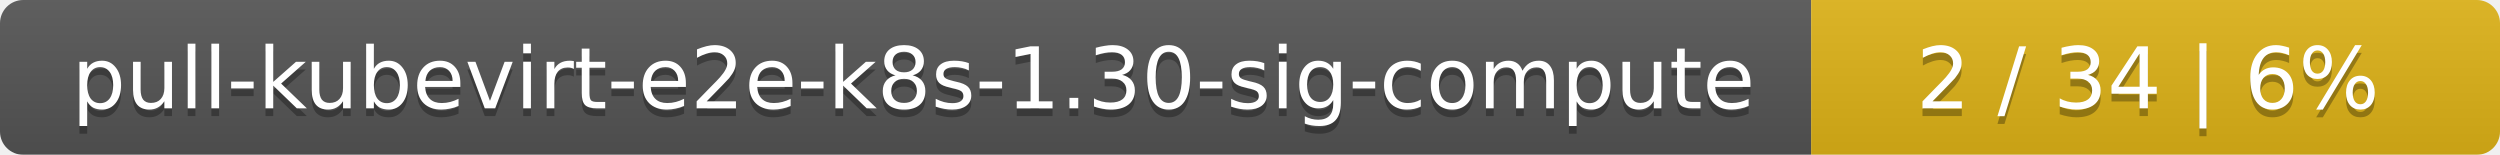
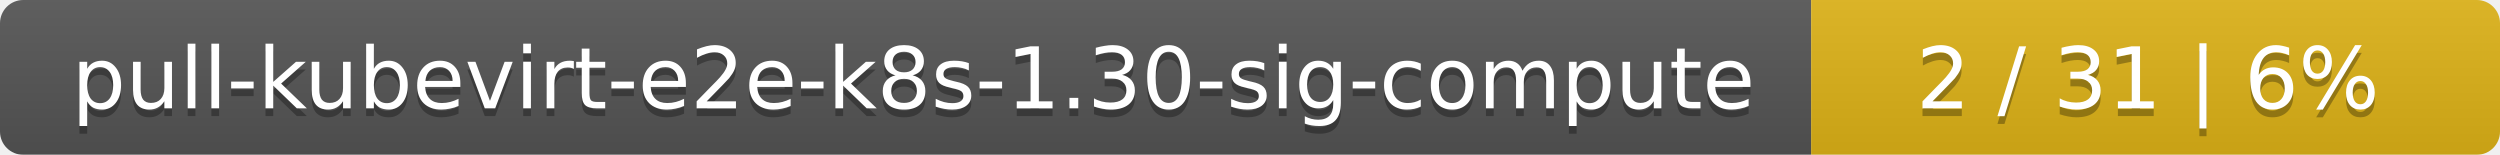
<svg xmlns="http://www.w3.org/2000/svg" width="323" height="20">
  <linearGradient id="smooth" x2="0" y2="100%">
    <stop offset="0" stop-color="#bbb" stop-opacity=".1" />
    <stop offset="1" stop-opacity=".1" />
  </linearGradient>
  <mask id="round">
    <rect width="323" height="20" rx="3" fill="#fff" />
  </mask>
  <g mask="url(#round)">
    <rect width="234" height="20" fill="#555" />
    <rect x="234" width="89" height="20" fill="#dfb317" />
    <rect width="323" height="20" fill="url(#smooth)" />
  </g>
  <g fill="#fff" text-anchor="middle" font-family="DejaVu Sans,Verdana,Geneva,sans-serif" font-size="11">
    <text x="118" y="15" fill="#010101" fill-opacity=".3">pull-kubevirt-e2e-k8s-1.30-sig-compute</text>
    <text x="118" y="14">pull-kubevirt-e2e-k8s-1.30-sig-compute</text>
-     <text x="277.5" y="15" fill="#010101" fill-opacity=".3">2 / 34    |    6%</text>
-     <text x="277.5" y="14">2 / 34    |    6%</text>
+     <text x="277.5" y="15" fill="#010101" fill-opacity=".3">2 / 31    |    6%</text>
+     <text x="277.5" y="14">2 / 31    |    6%</text>
  </g>
</svg>
